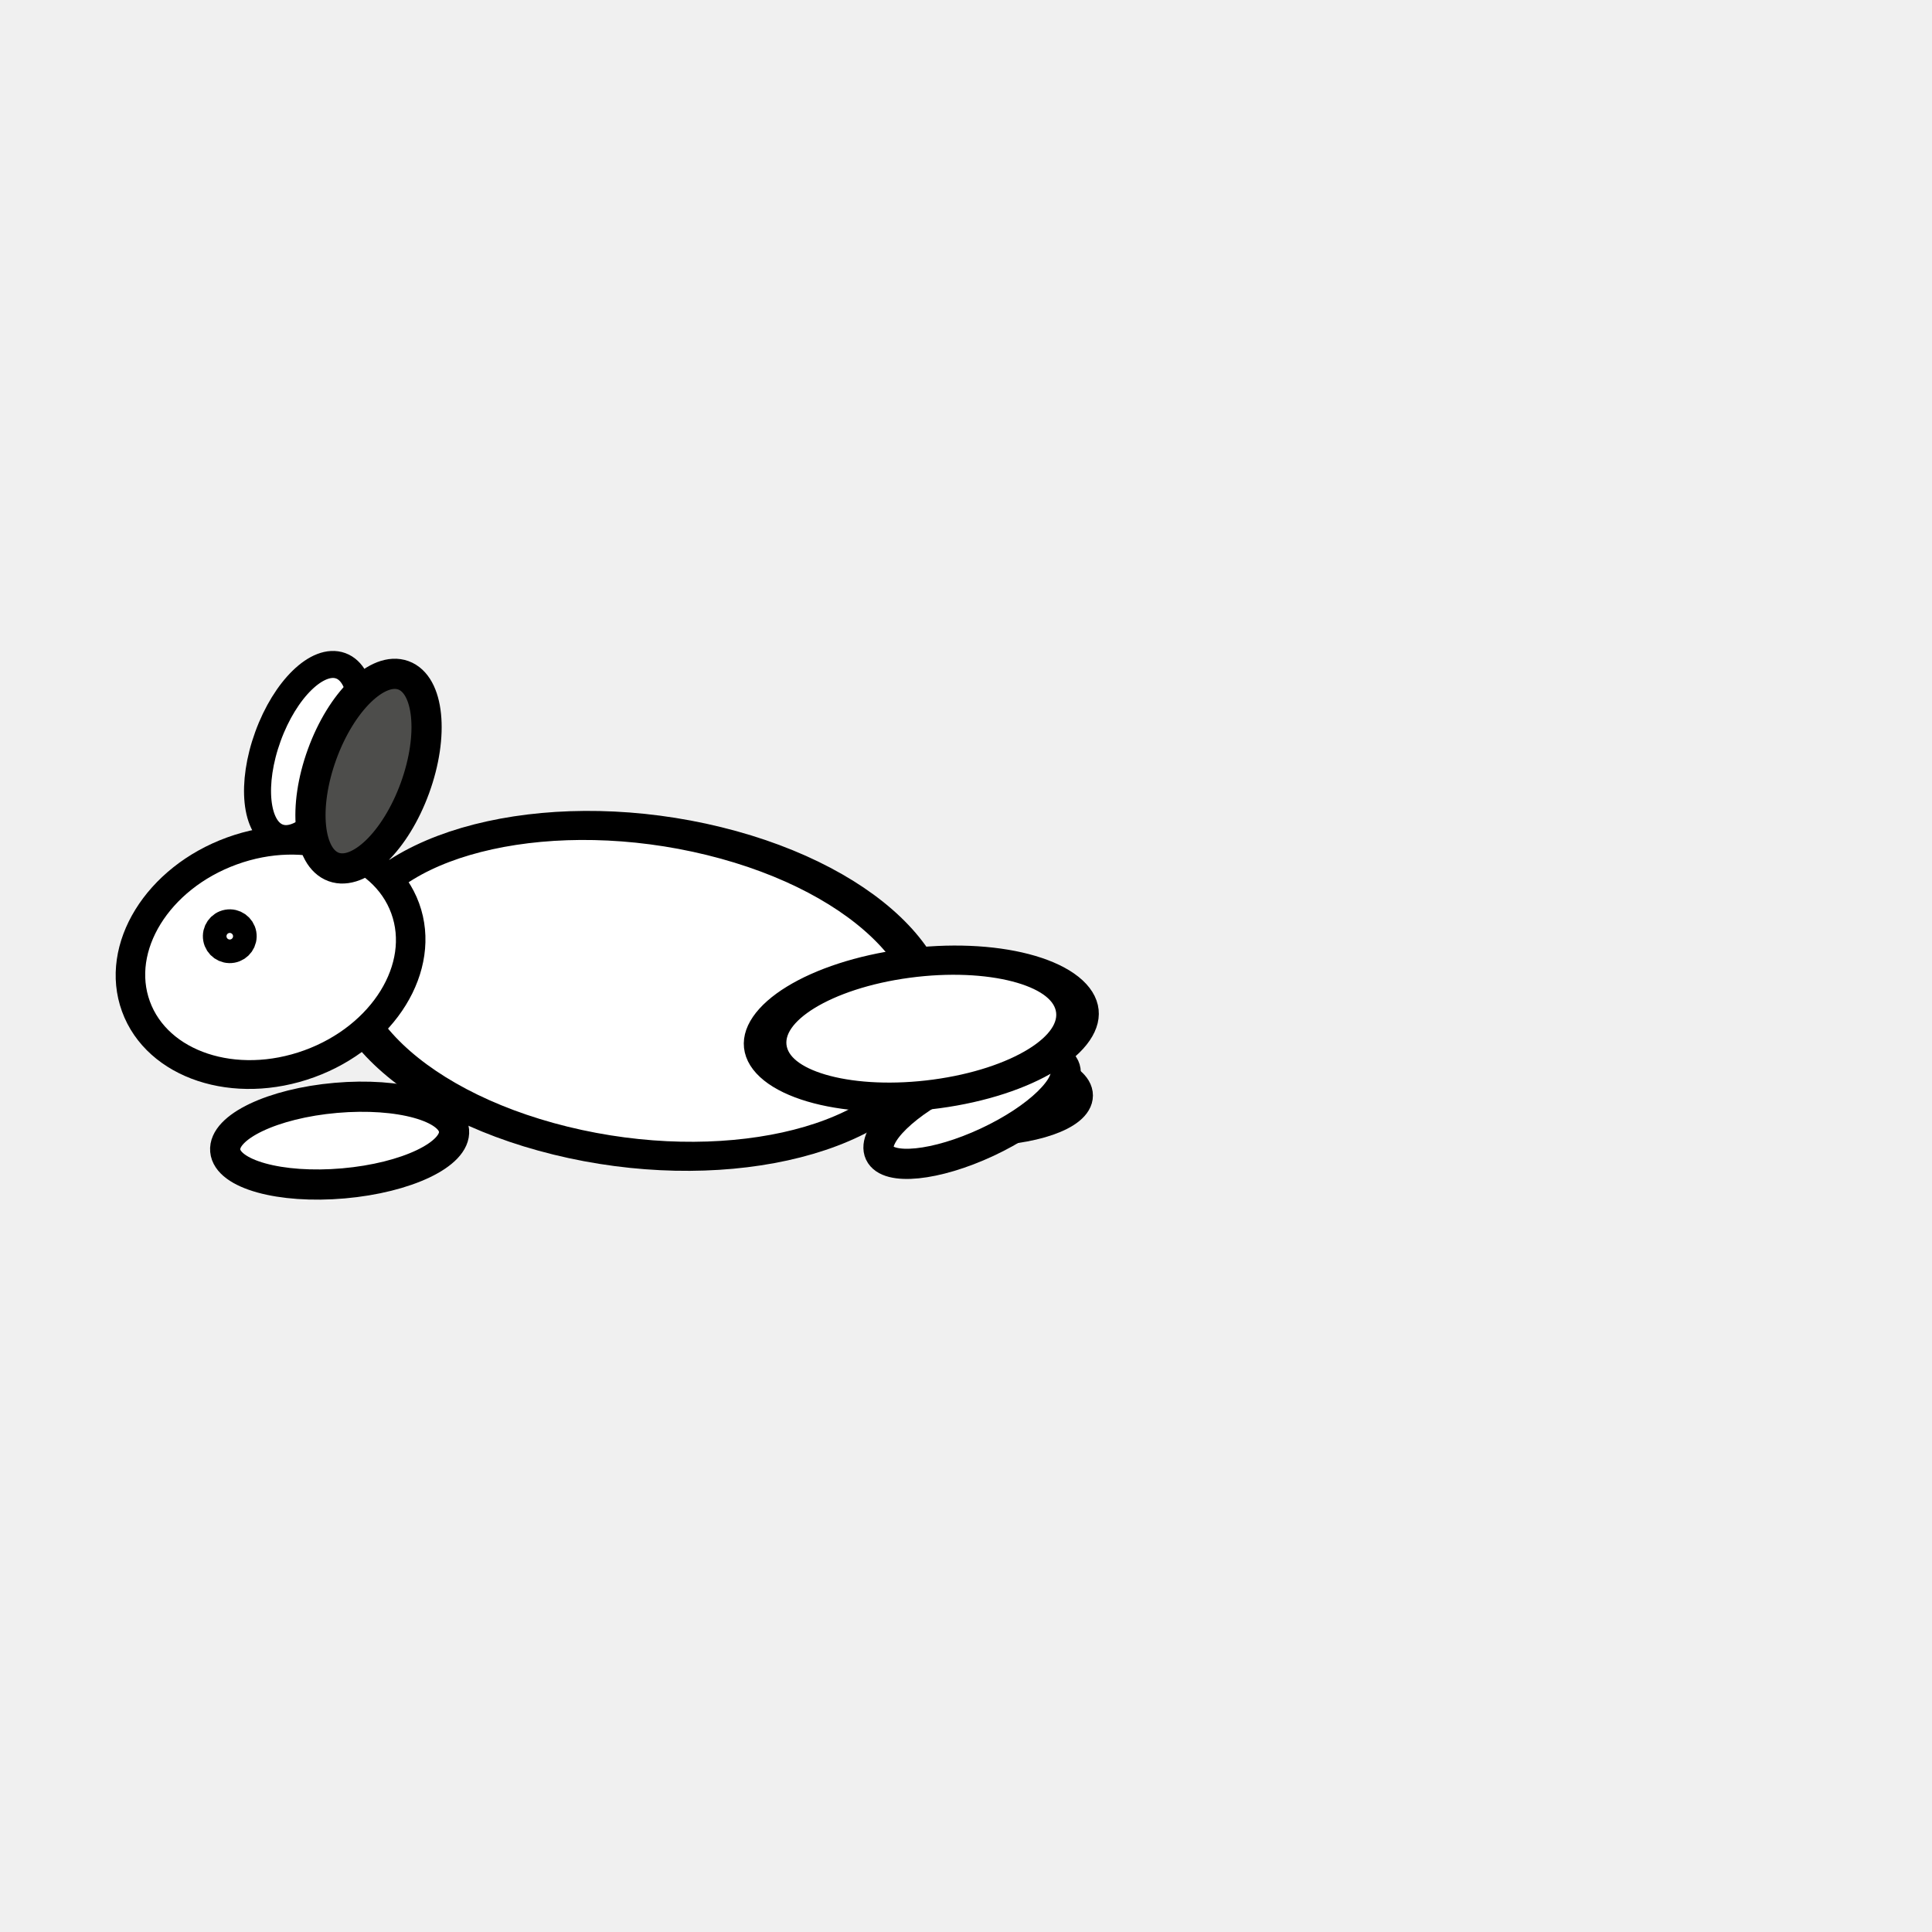
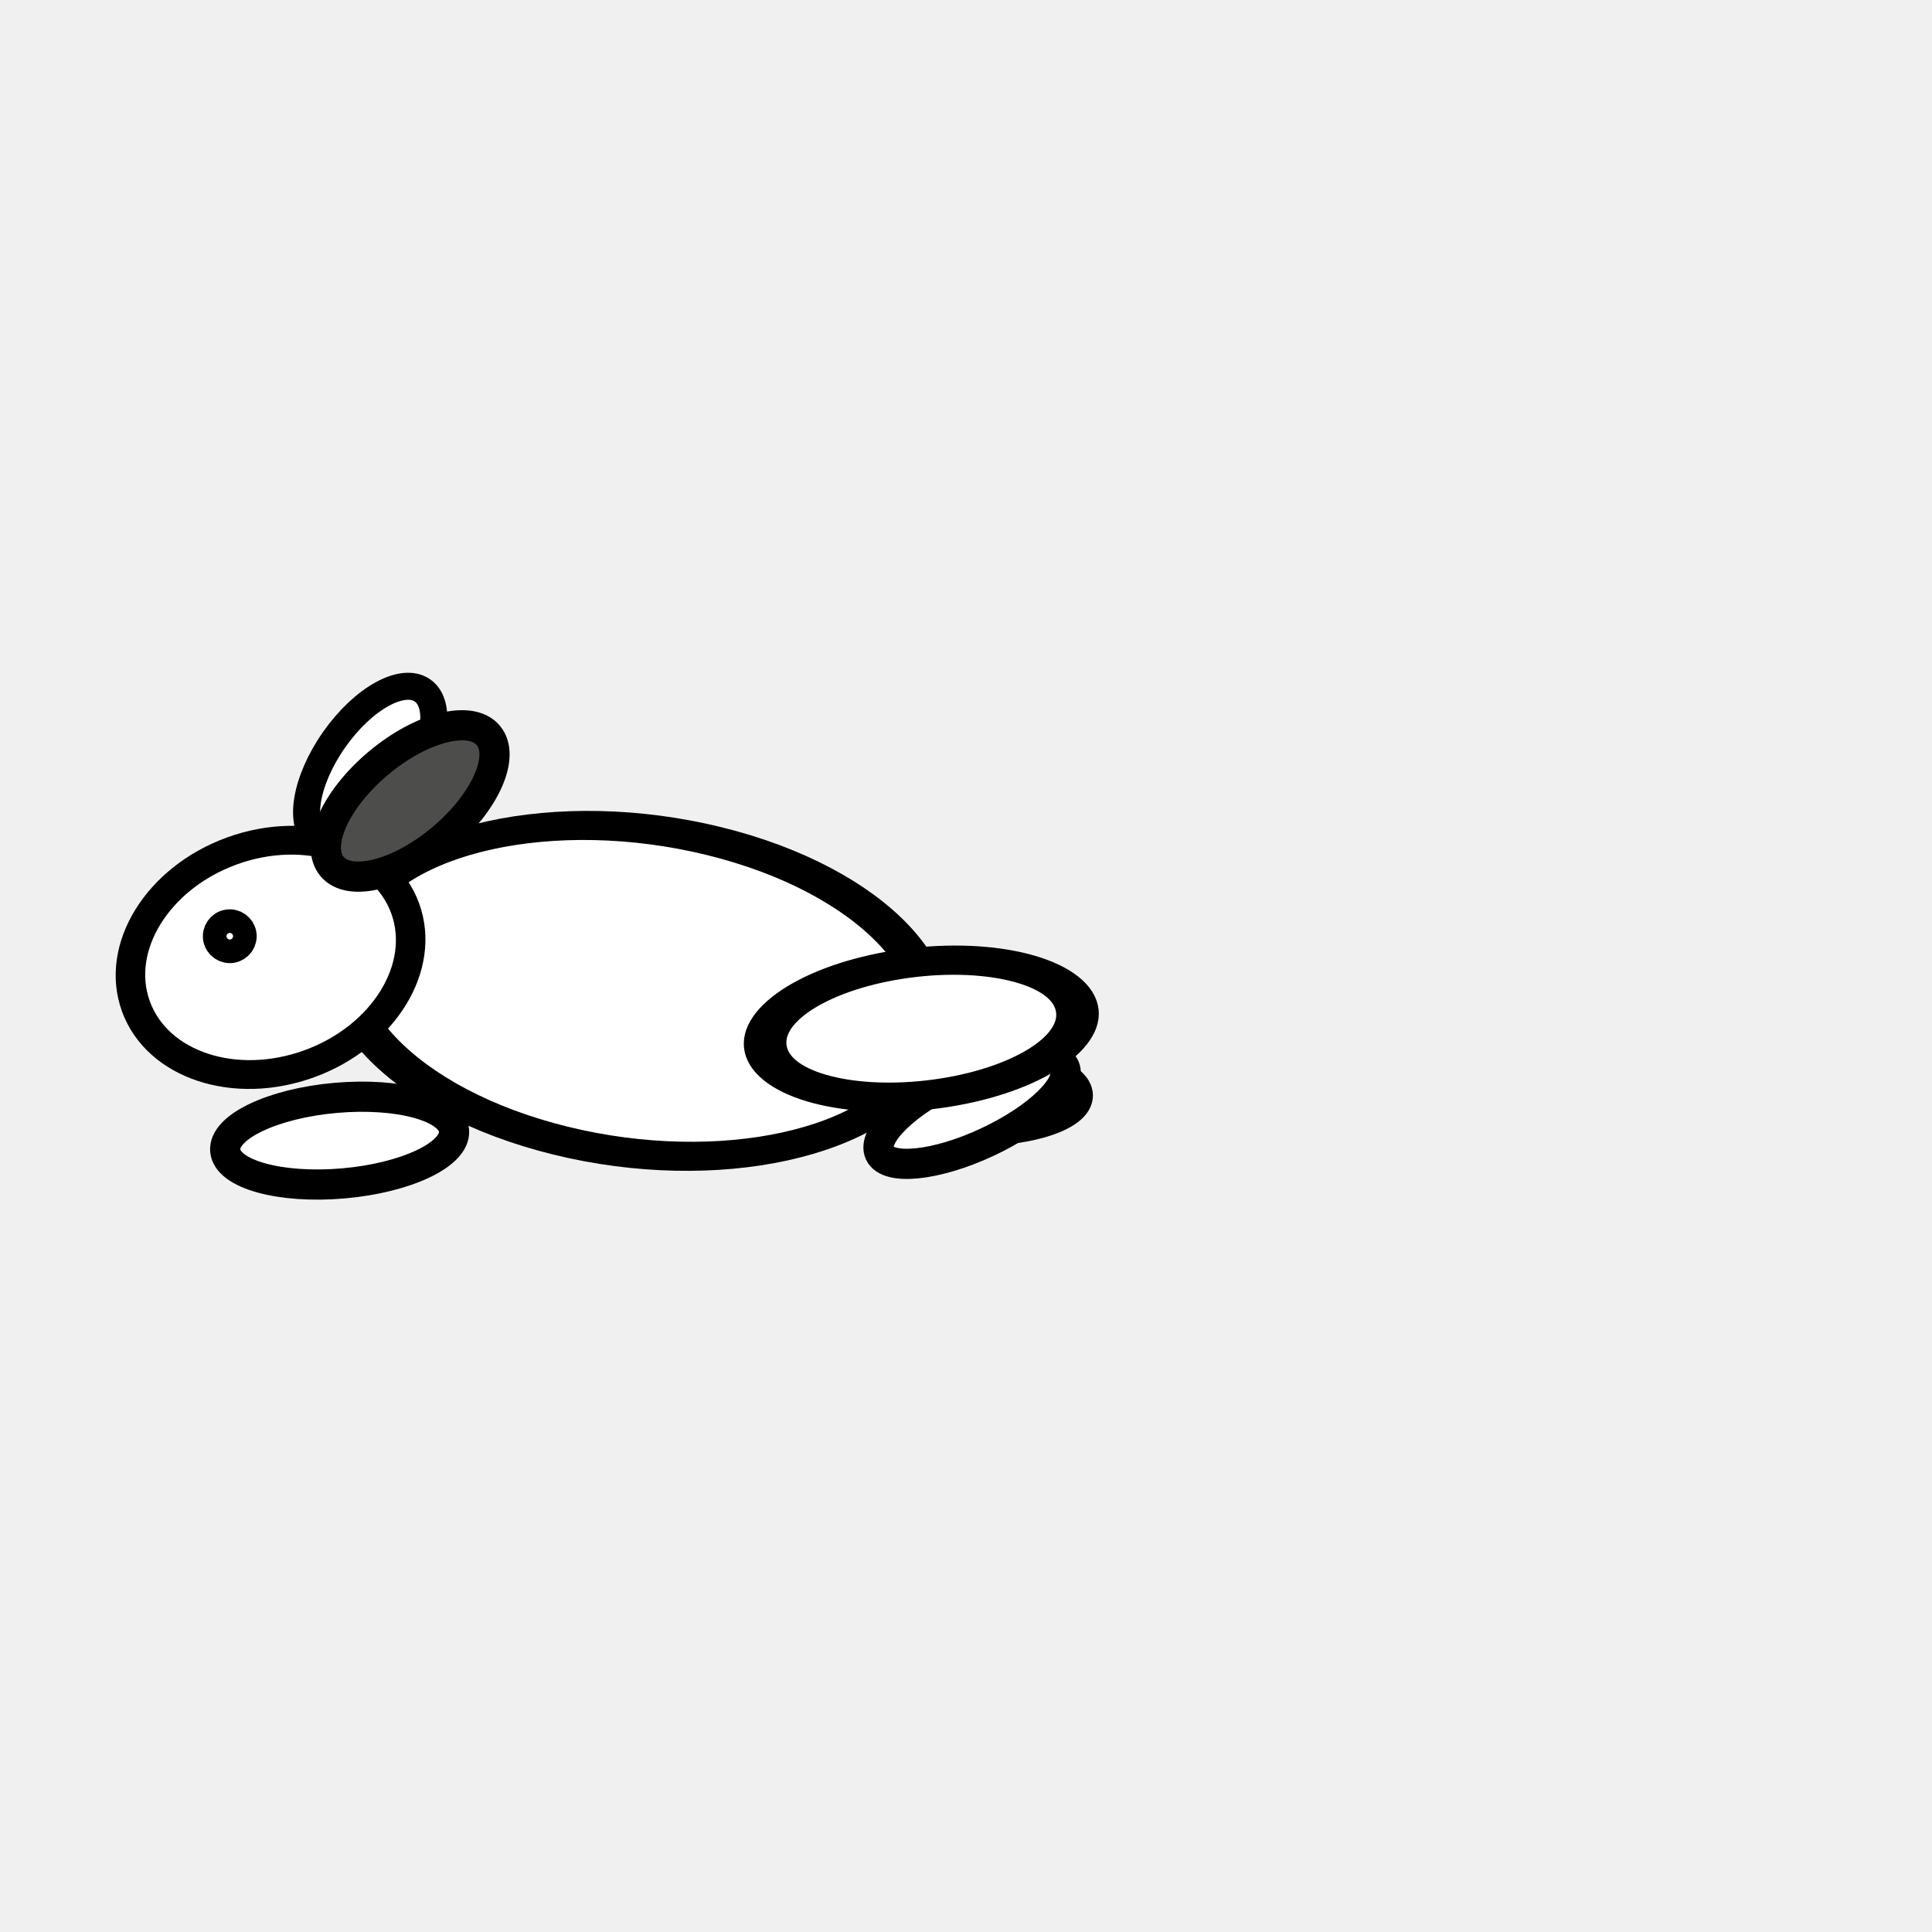
<svg xmlns="http://www.w3.org/2000/svg" width="64" height="64" id="svg2" version="1.1">
  <defs id="defs4" />
  <g id="layer1" transform="translate(0,-988.3622)">
-     <path style="fill:#ffffff;fill-opacity:1;stroke:#000000;stroke-opacity:1" id="path3772-7" d="m 13.582,7.609 c 0,0.903 -1.512,1.636 -3.378,1.636 -1.865,0 -3.378,-0.732 -3.378,-1.636 0,-0.903 1.512,-1.636 3.378,-1.636 1.865,0 3.378,0.732 3.378,1.636 z" transform="matrix(-0.3060454,0.8408529,0.8408529,0.3060454,6.97678,1002.349)" />
-     <path transform="matrix(-1,0,0,1,49.85572,995.1758)" style="fill:#ffffff;fill-opacity:1;stroke:#000000;stroke-opacity:1" id="path3766-3" d="m 20.907,29.476 c 0,0.648 -1.512,1.173 -3.378,1.173 -1.865,0 -3.378,-0.525 -3.378,-1.173 0,-0.648 1.512,-1.173 3.378,-1.173 1.865,0 3.378,0.525 3.378,1.173 z" />
-     <path style="fill:#ffffff;fill-opacity:1;stroke:#000000;stroke-opacity:1" id="path3766" d="m 20.907,29.476 c 0,0.648 -1.512,1.173 -3.378,1.173 -1.865,0 -3.378,-0.525 -3.378,-1.173 0,-0.648 1.512,-1.173 3.378,-1.173 1.865,0 3.378,0.525 3.378,1.173 z" transform="matrix(-0.9063078,0.4226183,0.4226183,0.9063078,35.63199,991.014)" />
-     <path style="fill:#ffffff;fill-opacity:1;stroke:#000000;stroke-opacity:1" id="path3768" d="m 18.631,21.298 c 0,4.772 -2.404,8.64 -5.369,8.64 -2.965,0 -5.369,-3.868 -5.369,-8.64 0,-4.772 2.404,-8.64 5.369,-8.64 2.965,0 5.369,3.868 5.369,8.64 z" transform="matrix(-0.4736443,0.9240528,1.095174,0.2691563,4.069238,1003.199)" />
-     <path style="fill:#ffffff;fill-opacity:1;stroke:#000000;stroke-opacity:1" id="path3792" d="m 21.191,22.151 c 0,2.101 -0.637,3.804 -1.422,3.804 -0.785,0 -1.422,-1.703 -1.422,-3.804 0,-2.101 0.637,-3.804 1.422,-3.804 0.785,0 1.422,1.703 1.422,3.804 z" transform="matrix(-0.08715574,-0.9961947,-0.9961947,0.08715574,35.04037,1043.91)" />
-     <path style="fill:#ffffff;fill-opacity:1;stroke:#000000;stroke-opacity:1" id="path3770" d="m 21.618,9.849 c 0,2.18 -2.165,3.947 -4.836,3.947 -2.671,0 -4.836,-1.767 -4.836,-3.947 0,-2.18 2.165,-3.947 4.836,-3.947 2.671,0 4.836,1.767 4.836,3.947 z" transform="matrix(-0.9222913,0.3356866,0.3250163,0.892975,21.2397,1005.648)" />
-     <path style="fill:#4d4d4b;fill-opacity:1;stroke:#000000;stroke-opacity:1" id="path3772" d="m 13.582,7.609 c 0,0.903 -1.512,1.636 -3.378,1.636 -1.865,0 -3.378,-0.732 -3.378,-1.636 0,-0.903 1.512,-1.636 3.378,-1.636 1.865,0 3.378,0.732 3.378,1.636 z" transform="matrix(-0.3420201,0.9396926,0.9396926,0.3420201,8.547588,1001.716)" />
-     <path style="fill:#ffffff;fill-opacity:1;stroke:#000000;stroke-opacity:1" id="path3794" d="m 20.48,9.707 c 0,0.216 -0.175,0.391 -0.391,0.391 -0.216,0 -0.391,-0.175 -0.391,-0.391 0,-0.216 0.175,-0.391 0.391,-0.391 0.216,0 0.391,0.175 0.391,0.391 z" transform="matrix(-0.9848078,0.1736482,0.1736482,0.9848078,25.70974,1006.328)" />
-     <path style="fill:#ffffff;fill-opacity:1;stroke:#000000;stroke-opacity:1" id="path3796" d="m 17.493,27.947 c 0,1.257 -1.656,2.276 -3.698,2.276 -2.042,0 -3.698,-1.019 -3.698,-2.276 0,-1.257 1.656,-2.276 3.698,-2.276 2.042,0 3.698,1.019 3.698,2.276 z" transform="matrix(-1.392882,0.1873873,0.2194103,0.9493916,43.60257,993.321)" />
+     <ellipse style="fill:#ffffff;fill-opacity:1;stroke:#000000;stroke-width:0.895;stroke-opacity:1" id="path3772-7" transform="matrix(-0.5735764,0.8191521,0.8191521,0.5735764,0,0)" cx="823.349" cy="591.486" rx="3.022" ry="1.464" />
+     <path transform="matrix(-1,0,0,1,49.85572,995.1758)" style="fill:#ffffff;fill-opacity:1;stroke:#000000;stroke-opacity:1" id="path3766-3" d="m 20.907,29.476 a 3.378,1.173 0 0 1 -3.378,1.173 3.378,1.173 0 0 1 -3.378,-1.173 3.378,1.173 0 0 1 3.378,-1.173 3.378,1.173 0 0 1 3.378,1.173 z" />
+     <path style="fill:#ffffff;fill-opacity:1;stroke:#000000;stroke-opacity:1" id="path3766" d="m 20.907,29.476 a 3.378,1.173 0 0 1 -3.378,1.173 3.378,1.173 0 0 1 -3.378,-1.173 3.378,1.173 0 0 1 3.378,-1.173 3.378,1.173 0 0 1 3.378,1.173 z" transform="matrix(-0.9063078,0.4226183,0.4226183,0.9063078,35.63199,991.014)" />
+     <path style="fill:#ffffff;fill-opacity:1;stroke:#000000;stroke-opacity:1" id="path3768" d="m 18.631,21.298 a 5.369,8.64 0 0 1 -5.369,8.64 5.369,8.64 0 0 1 -5.369,-8.64 5.369,8.64 0 0 1 5.369,-8.64 5.369,8.64 0 0 1 5.369,8.64 z" transform="matrix(-0.4736443,0.9240528,1.095174,0.2691563,4.069238,1003.199)" />
+     <path style="fill:#ffffff;fill-opacity:1;stroke:#000000;stroke-opacity:1" id="path3792" d="m 21.191,22.151 a 1.422,3.804 0 0 1 -1.422,3.804 1.422,3.804 0 0 1 -1.422,-3.804 1.422,3.804 0 0 1 1.422,-3.804 1.422,3.804 0 0 1 1.422,3.804 z" transform="matrix(-0.08715574,-0.9961947,-0.9961947,0.08715574,35.04037,1043.91)" />
+     <path style="fill:#ffffff;fill-opacity:1;stroke:#000000;stroke-opacity:1" id="path3770" d="M 21.618,9.849 A 4.836,3.947 0 0 1 16.782,13.796 4.836,3.947 0 0 1 11.947,9.849 4.836,3.947 0 0 1 16.782,5.902 4.836,3.947 0 0 1 21.618,9.849 Z" transform="matrix(-0.9222913,0.3356866,0.3250163,0.892975,21.2397,1005.648)" />
+     <ellipse style="fill:#4d4d4b;fill-opacity:1;stroke:#000000;stroke-opacity:1" id="path3772" transform="matrix(-0.7660444,0.6427876,0.6427876,0.7660444,0,0)" cx="641.953" cy="786.189" rx="3.378" ry="1.636" />
+     <path style="fill:#ffffff;fill-opacity:1;stroke:#000000;stroke-opacity:1" id="path3794" d="M 20.48,9.707 A 0.391,0.391 0 0 1 20.089,10.098 0.391,0.391 0 0 1 19.698,9.707 0.391,0.391 0 0 1 20.089,9.316 0.391,0.391 0 0 1 20.48,9.707 Z" transform="matrix(-0.9848078,0.1736482,0.1736482,0.9848078,25.70974,1006.328)" />
+     <path style="fill:#ffffff;fill-opacity:1;stroke:#000000;stroke-opacity:1" id="path3796" d="m 17.493,27.947 a 3.698,2.276 0 0 1 -3.698,2.276 3.698,2.276 0 0 1 -3.698,-2.276 3.698,2.276 0 0 1 3.698,-2.276 3.698,2.276 0 0 1 3.698,2.276 z" transform="matrix(-1.392882,0.1873873,0.2194103,0.9493916,43.60257,993.321)" />
  </g>
</svg>
